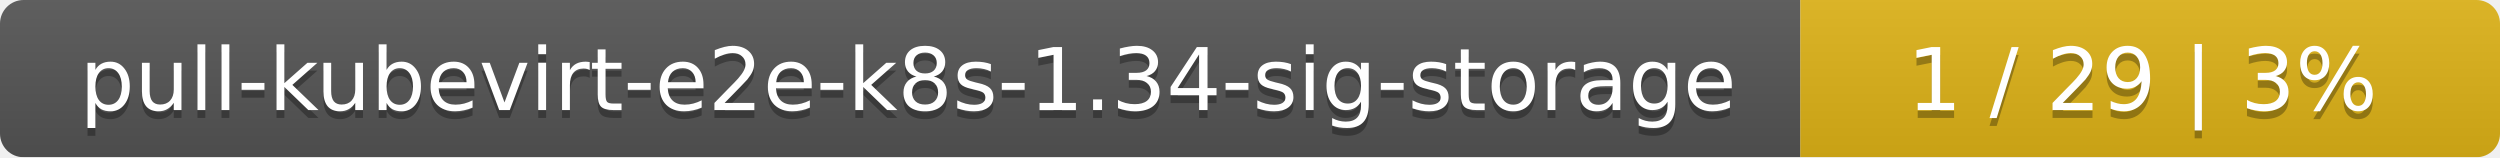
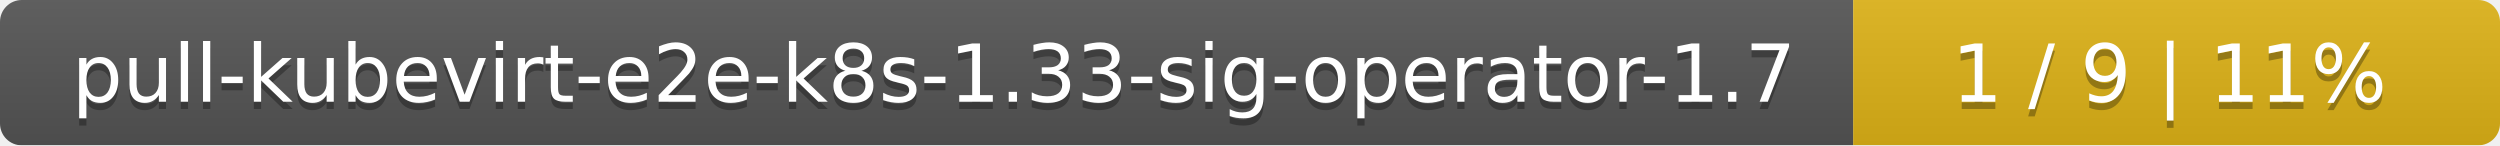
- <svg xmlns="http://www.w3.org/2000/svg" width="318" height="20">
+ <svg xmlns="http://www.w3.org/2000/svg" width="344" height="20">
  <linearGradient id="smooth" x2="0" y2="100%">
    <stop offset="0" stop-color="#bbb" stop-opacity=".1" />
    <stop offset="1" stop-opacity=".1" />
  </linearGradient>
  <mask id="round">
-     <rect width="318" height="20" rx="3" fill="#fff" />
+     <rect width="344" height="20" rx="3" fill="#fff" />
  </mask>
  <g mask="url(#round)">
-     <rect width="229" height="20" fill="#555" />
-     <rect x="229" width="89" height="20" fill="#dfb317" />
-     <rect width="318" height="20" fill="url(#smooth)" />
+     <rect width="255" height="20" fill="#555" />
+     <rect x="255" width="89" height="20" fill="#dfb317" />
+     <rect width="344" height="20" fill="url(#smooth)" />
  </g>
  <g fill="#fff" text-anchor="middle" font-family="DejaVu Sans,Verdana,Geneva,sans-serif" font-size="11">
-     <text x="115.5" y="15" fill="#010101" fill-opacity=".3">pull-kubevirt-e2e-k8s-1.34-sig-storage</text>
-     <text x="115.5" y="14">pull-kubevirt-e2e-k8s-1.34-sig-storage</text>
-     <text x="272.5" y="15" fill="#010101" fill-opacity=".3">1 / 29    |    3%</text>
-     <text x="272.5" y="14">1 / 29    |    3%</text>
+     <text x="128.5" y="15" fill="#010101" fill-opacity=".3">pull-kubevirt-e2e-k8s-1.33-sig-operator-1.7</text>
+     <text x="128.5" y="14">pull-kubevirt-e2e-k8s-1.33-sig-operator-1.7</text>
+     <text x="298.5" y="15" fill="#010101" fill-opacity=".3">1 / 9    |    11%</text>
+     <text x="298.5" y="14">1 / 9    |    11%</text>
  </g>
</svg>
